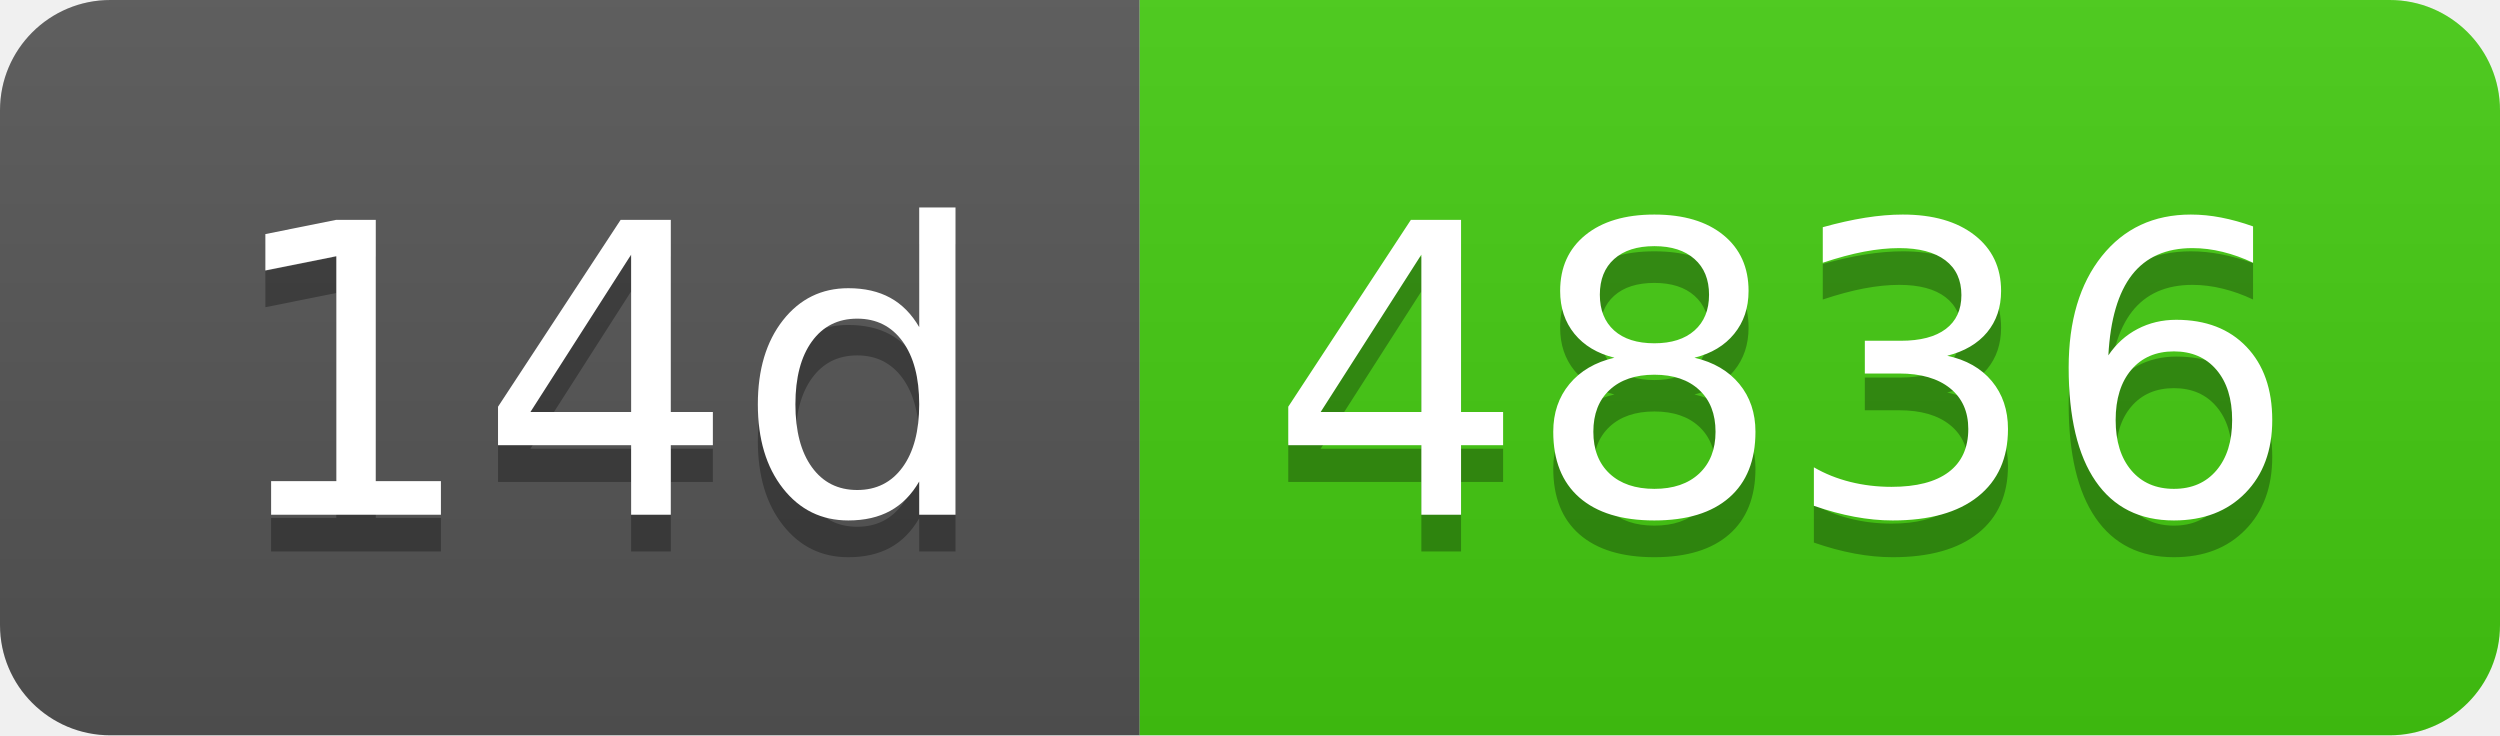
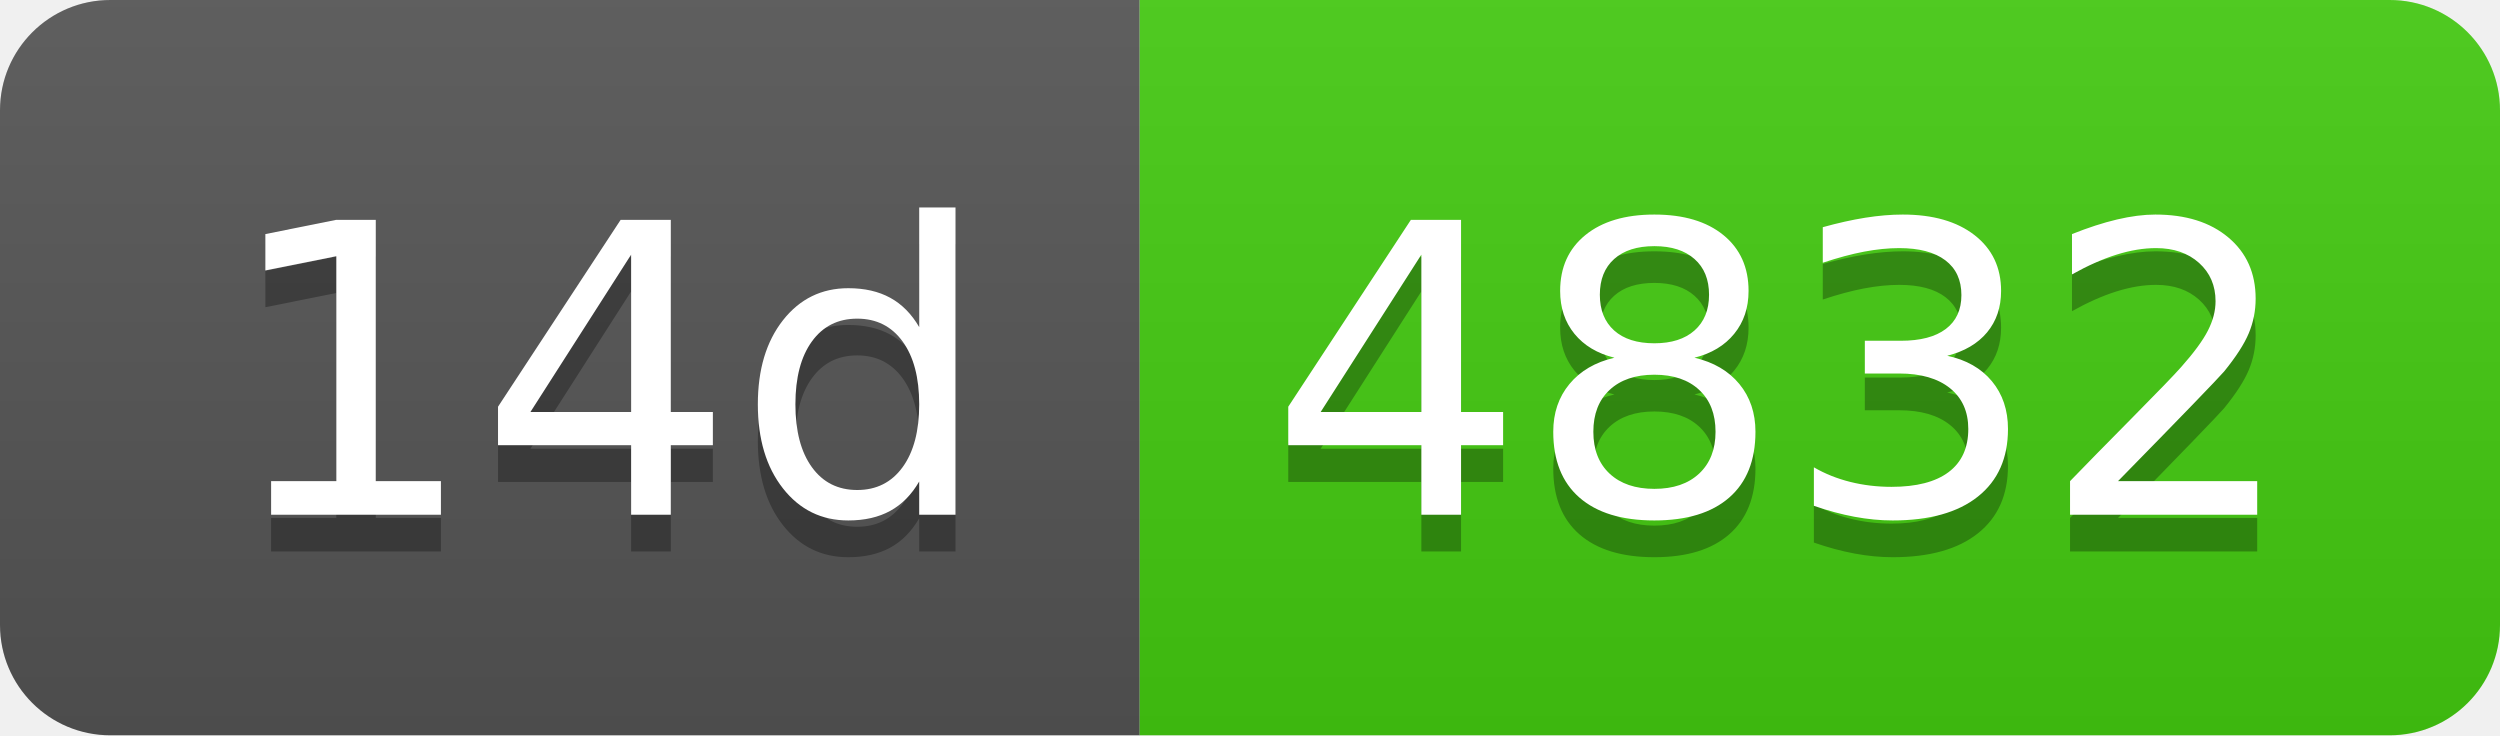
- <svg xmlns="http://www.w3.org/2000/svg" width="68" height="20" role="img" aria-label="14d: 4836">
+ <svg xmlns="http://www.w3.org/2000/svg" width="68" height="20" role="img" aria-label="14d: 4832">
  <linearGradient id="s" x2="0" y2="100%">
    <stop offset="0" stop-color="#bbb" stop-opacity=".1" />
    <stop offset="1" stop-opacity=".1" />
  </linearGradient>
  <clipPath id="r">
    <rect width="68" height="20" rx="3" fill="#fff" />
  </clipPath>
  <g clip-path="url(#r)">
    <rect width="31" height="20" fill="#555" />
    <rect x="31" width="37" height="20" fill="#4c1" />
    <rect width="68" height="20" fill="url(#s)" />
  </g>
  <g fill="#fff" text-anchor="middle" font-family="Verdana,Geneva,DejaVu Sans,sans-serif" text-rendering="geometricPrecision" font-size="110">
    <text aria-hidden="true" x="165" y="150" fill="#010101" fill-opacity=".3" transform="scale(.1)" textLength="210">14d</text>
    <text x="165" y="140" transform="scale(.1)" fill="#fff" textLength="210">14d</text>
-     <text aria-hidden="true" x="485" y="150" fill="#010101" fill-opacity=".3" transform="scale(.1)" textLength="270">4836</text>
-     <text x="485" y="140" transform="scale(.1)" fill="#fff" textLength="270">4836</text>
+     <text aria-hidden="true" x="485" y="150" fill="#010101" fill-opacity=".3" transform="scale(.1)" textLength="270">4832</text>
+     <text x="485" y="140" transform="scale(.1)" fill="#fff" textLength="270">4832</text>
  </g>
</svg>
